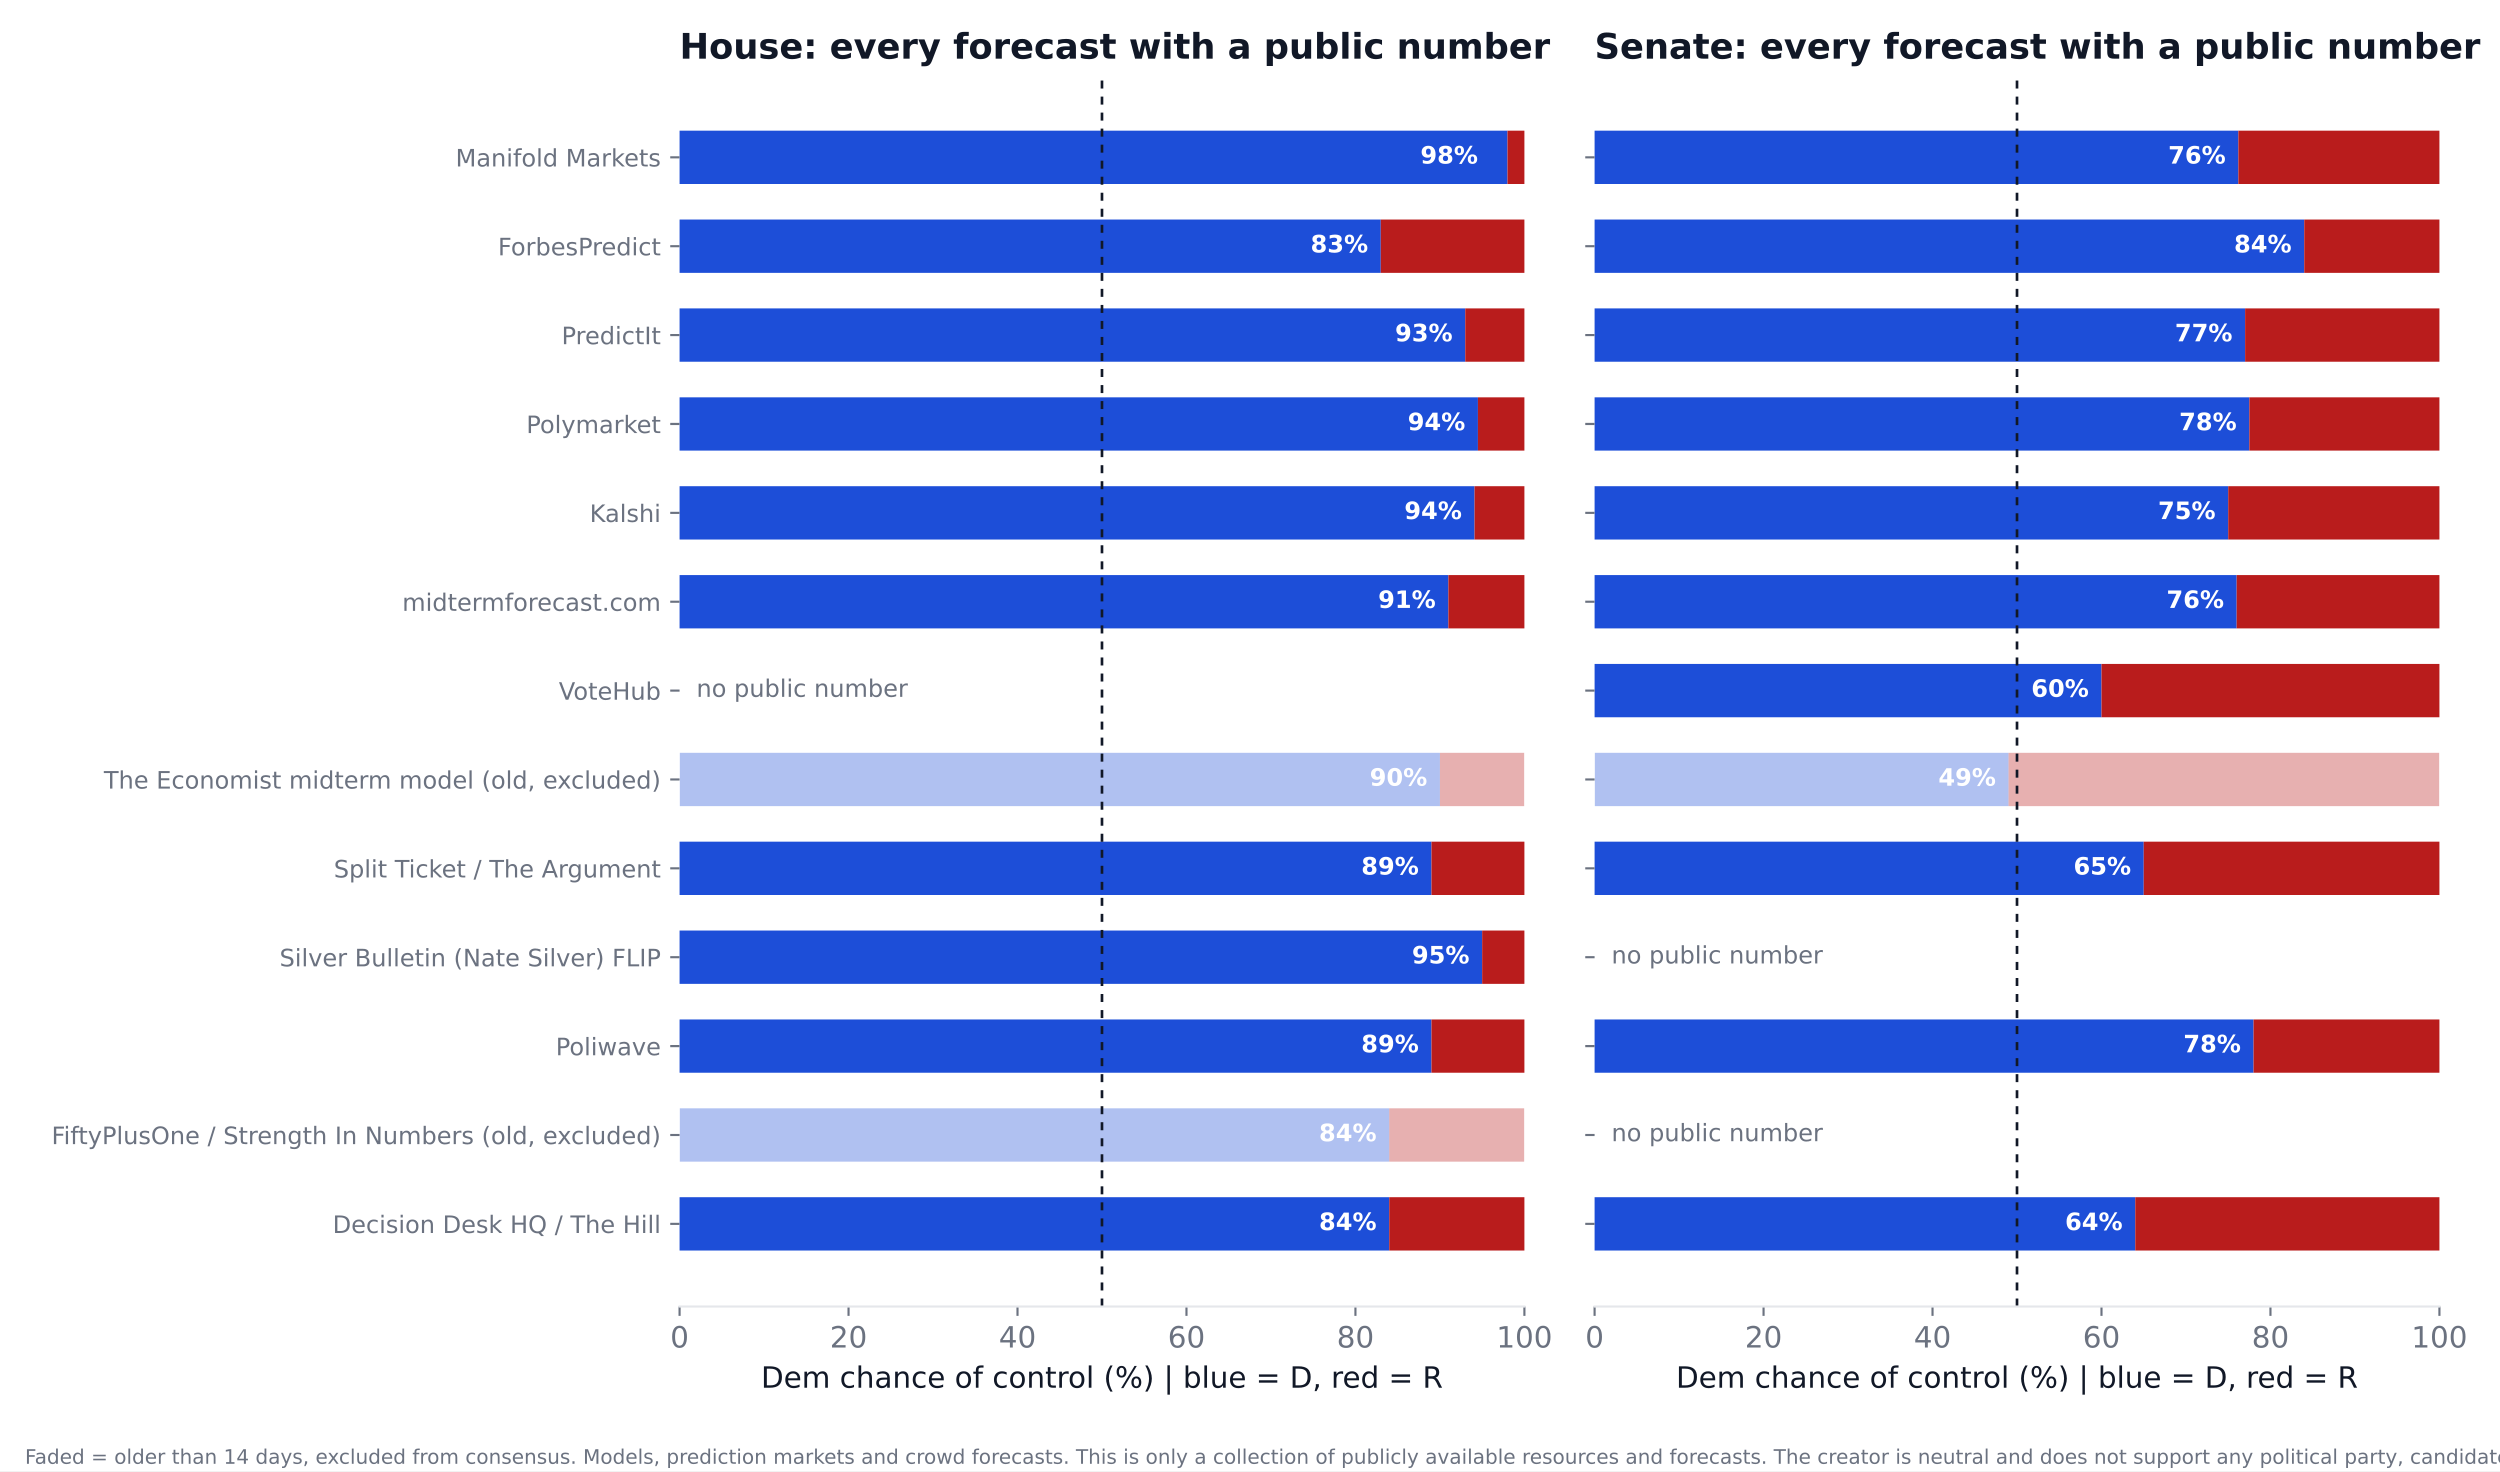
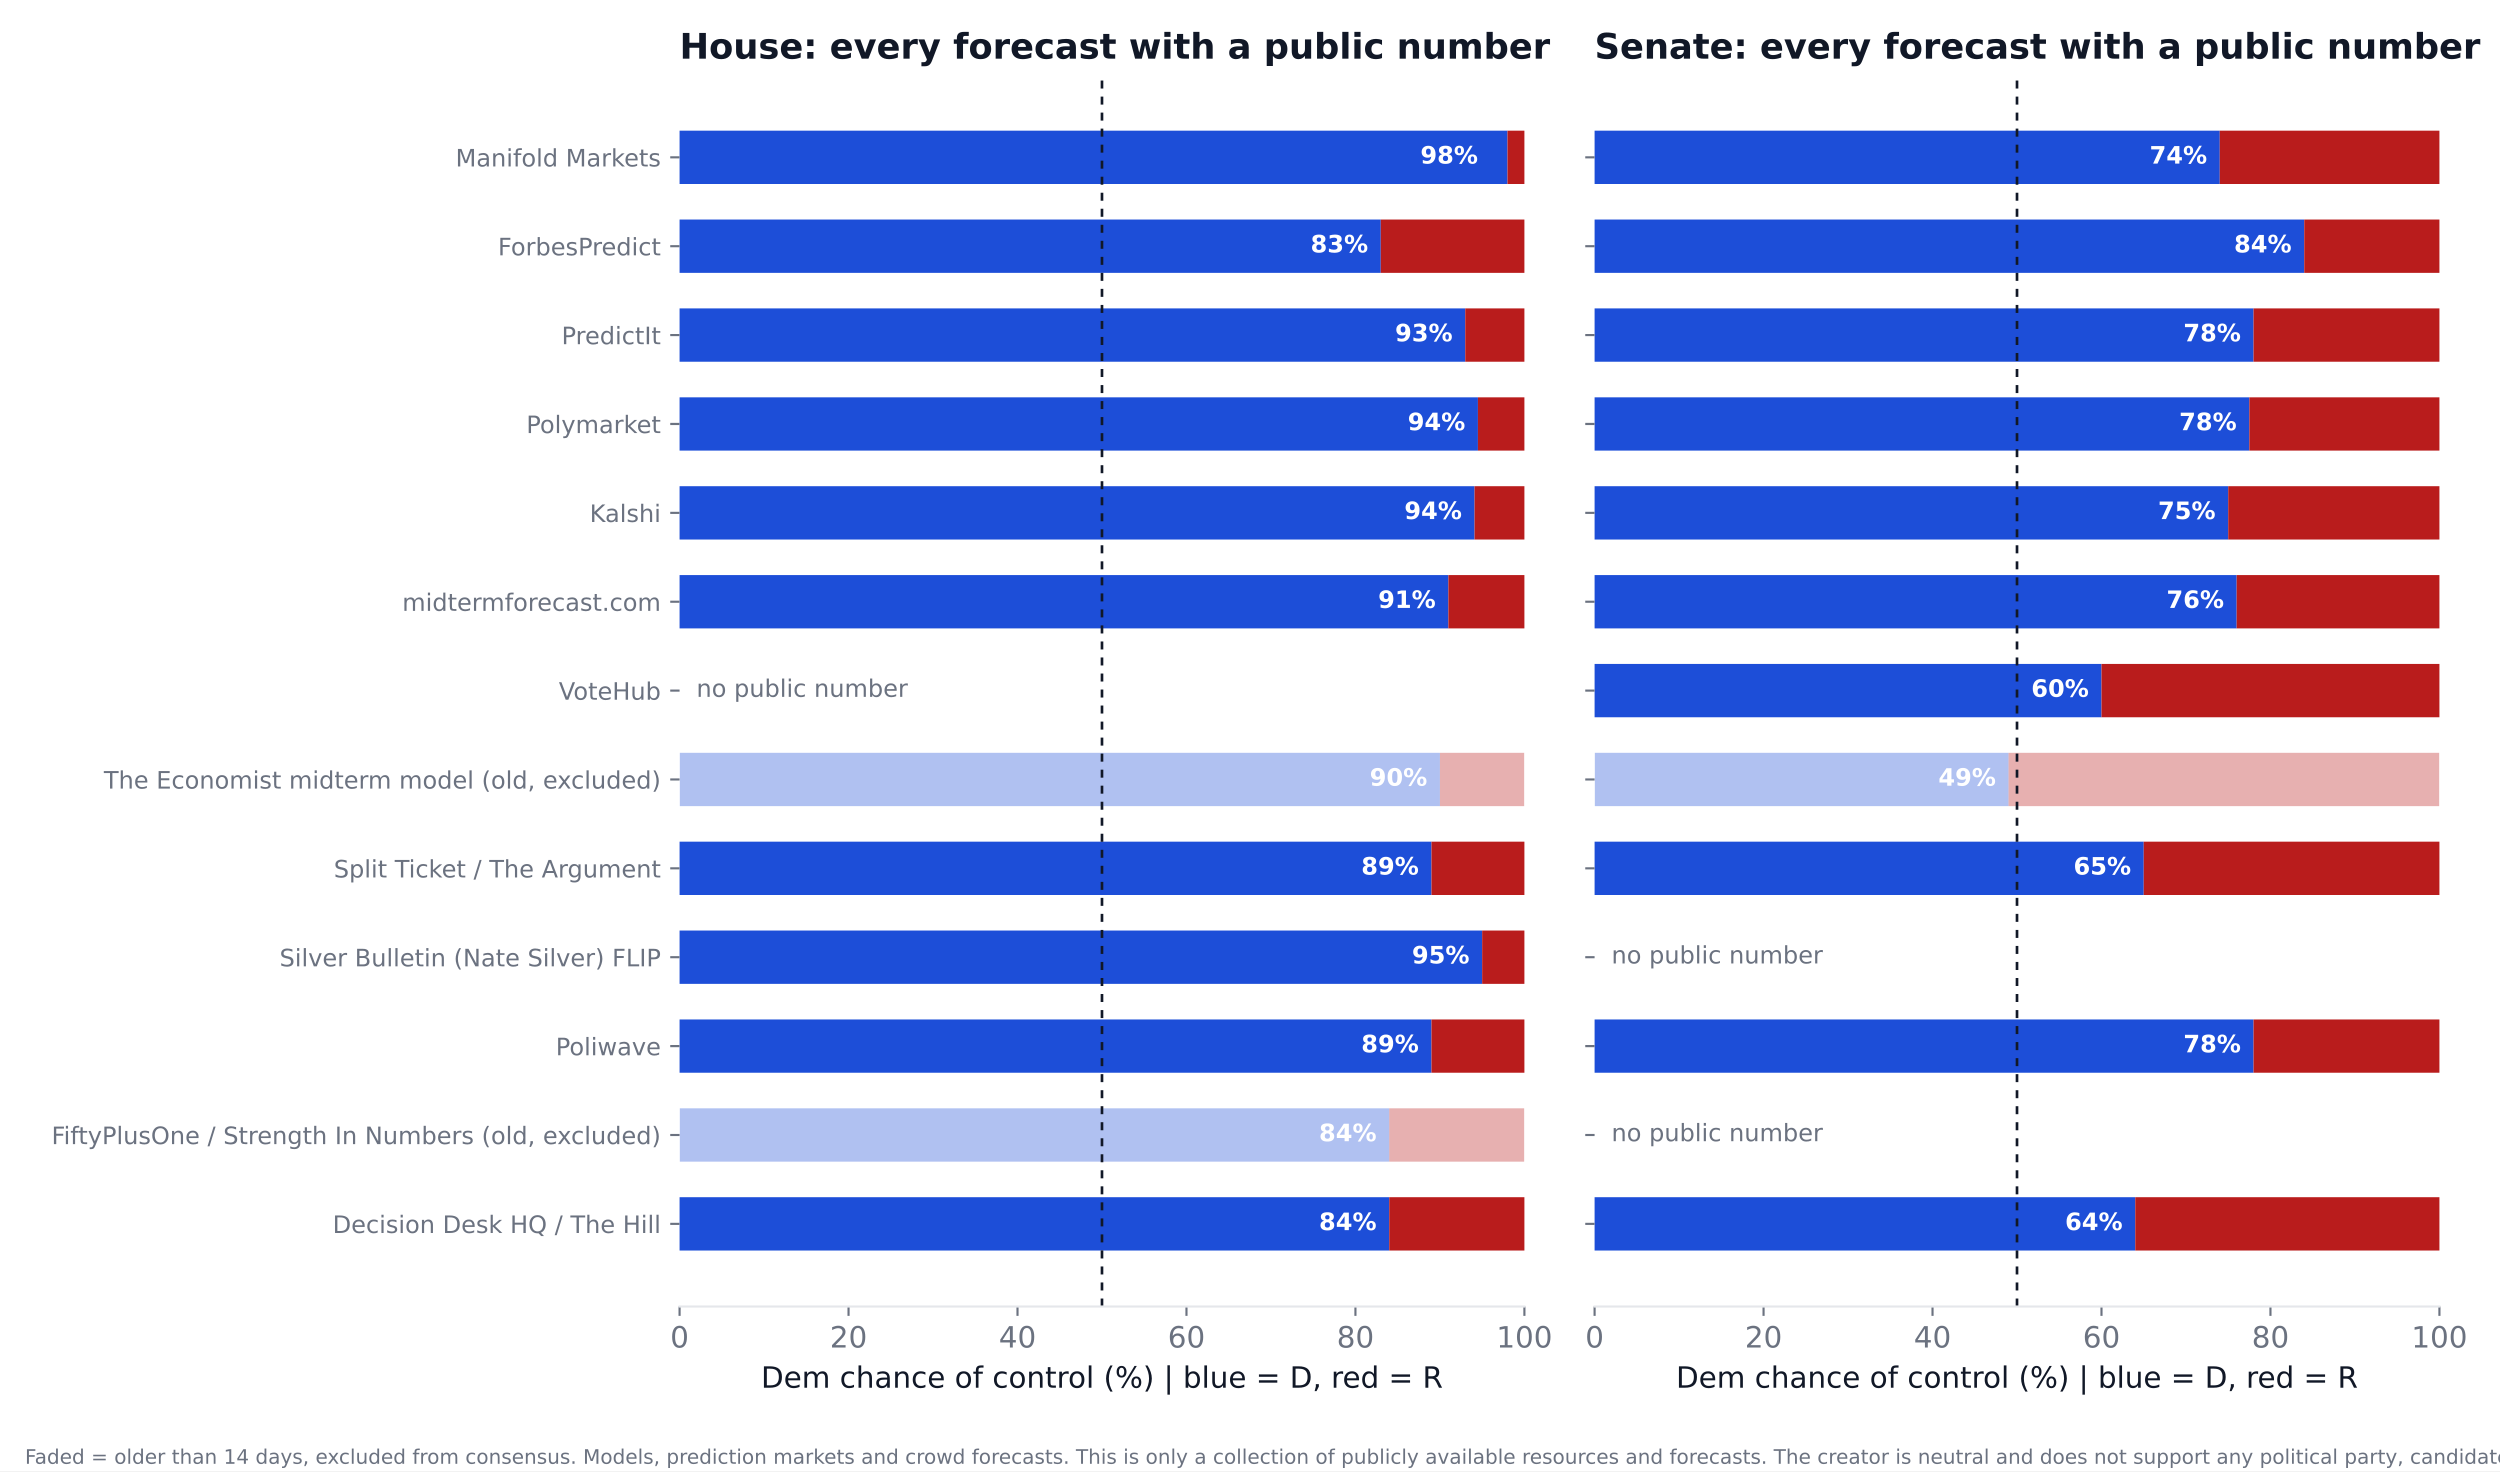
<svg xmlns="http://www.w3.org/2000/svg" xmlns:xlink="http://www.w3.org/1999/xlink" width="936pt" height="550.8pt" viewBox="0 0 936 550.8" version="1.1">
  <defs>
    <style type="text/css">*{stroke-linejoin: round; stroke-linecap: butt}</style>
  </defs>
  <g id="figure_1">
    <g id="patch_1">
      <path d="M 0 550.8  L 936 550.8  L 936 0  L 0 0  z " style="fill: #ffffff" />
    </g>
    <g id="axes_1">
      <g id="patch_2">
        <path d="M 254.433 489.159  L 570.736 489.159  L 570.736 27.96  L 254.433 27.96  z " style="fill: #ffffff" />
      </g>
      <g id="patch_3">
-         <path d="M 254.433 468.195  L 520.128 468.195  L 520.128 448.23  L 254.433 448.23  z " clip-path="url(#p153185f11a)" style="fill: #1d4ed8" />
+         <path d="M 254.433 468.195  L 520.128 468.195  L 520.128 448.23  L 254.433 448.23  z " clip-path="url(#p09052cbd55)" style="fill: #1d4ed8" />
      </g>
      <g id="patch_4">
-         <path d="M 520.128 468.195  L 570.736 468.195  L 570.736 448.23  L 520.128 448.23  z " clip-path="url(#p153185f11a)" style="fill: #b91c1c" />
+         <path d="M 520.128 468.195  L 570.736 468.195  L 570.736 448.23  L 520.128 448.23  z " clip-path="url(#p09052cbd55)" style="fill: #b91c1c" />
      </g>
      <g id="patch_5">
-         <path d="M 254.433 434.919  L 520.128 434.919  L 520.128 414.954  L 254.433 414.954  z " clip-path="url(#p153185f11a)" style="fill: #1d4ed8; opacity: 0.35" />
+         <path d="M 254.433 434.919  L 520.128 434.919  L 520.128 414.954  L 254.433 414.954  z " clip-path="url(#p09052cbd55)" style="fill: #1d4ed8; opacity: 0.35" />
      </g>
      <g id="patch_6">
-         <path d="M 520.128 434.919  L 570.736 434.919  L 570.736 414.954  L 520.128 414.954  z " clip-path="url(#p153185f11a)" style="fill: #b91c1c; opacity: 0.35" />
+         <path d="M 520.128 434.919  L 570.736 434.919  L 570.736 414.954  L 520.128 414.954  z " clip-path="url(#p09052cbd55)" style="fill: #b91c1c; opacity: 0.35" />
      </g>
      <g id="patch_7">
-         <path d="M 254.433 401.644  L 535.943 401.644  L 535.943 381.679  L 254.433 381.679  z " clip-path="url(#p153185f11a)" style="fill: #1d4ed8" />
+         <path d="M 254.433 401.644  L 535.943 401.644  L 535.943 381.679  L 254.433 381.679  z " clip-path="url(#p09052cbd55)" style="fill: #1d4ed8" />
      </g>
      <g id="patch_8">
-         <path d="M 535.943 401.644  L 570.736 401.644  L 570.736 381.679  L 535.943 381.679  z " clip-path="url(#p153185f11a)" style="fill: #b91c1c" />
+         <path d="M 535.943 401.644  L 570.736 401.644  L 570.736 381.679  L 535.943 381.679  z " clip-path="url(#p09052cbd55)" style="fill: #b91c1c" />
      </g>
      <g id="patch_9">
-         <path d="M 254.433 368.368  L 554.921 368.368  L 554.921 348.403  L 254.433 348.403  z " clip-path="url(#p153185f11a)" style="fill: #1d4ed8" />
+         <path d="M 254.433 368.368  L 554.921 368.368  L 554.921 348.403  L 254.433 348.403  z " clip-path="url(#p09052cbd55)" style="fill: #1d4ed8" />
      </g>
      <g id="patch_10">
-         <path d="M 554.921 368.368  L 570.736 368.368  L 570.736 348.403  L 554.921 348.403  z " clip-path="url(#p153185f11a)" style="fill: #b91c1c" />
+         <path d="M 554.921 368.368  L 570.736 368.368  L 570.736 348.403  L 554.921 348.403  z " clip-path="url(#p09052cbd55)" style="fill: #b91c1c" />
      </g>
      <g id="patch_11">
-         <path d="M 254.433 335.093  L 535.943 335.093  L 535.943 315.128  L 254.433 315.128  z " clip-path="url(#p153185f11a)" style="fill: #1d4ed8" />
+         <path d="M 254.433 335.093  L 535.943 335.093  L 535.943 315.128  L 254.433 315.128  z " clip-path="url(#p09052cbd55)" style="fill: #1d4ed8" />
      </g>
      <g id="patch_12">
-         <path d="M 535.943 335.093  L 570.736 335.093  L 570.736 315.128  L 535.943 315.128  z " clip-path="url(#p153185f11a)" style="fill: #b91c1c" />
+         <path d="M 535.943 335.093  L 570.736 335.093  L 570.736 315.128  L 535.943 315.128  z " clip-path="url(#p09052cbd55)" style="fill: #b91c1c" />
      </g>
      <g id="patch_13">
-         <path d="M 254.433 301.817  L 539.106 301.817  L 539.106 281.852  L 254.433 281.852  z " clip-path="url(#p153185f11a)" style="fill: #1d4ed8; opacity: 0.35" />
+         <path d="M 254.433 301.817  L 539.106 301.817  L 539.106 281.852  L 254.433 281.852  z " clip-path="url(#p09052cbd55)" style="fill: #1d4ed8; opacity: 0.35" />
      </g>
      <g id="patch_14">
-         <path d="M 539.106 301.817  L 570.736 301.817  L 570.736 281.852  L 539.106 281.852  z " clip-path="url(#p153185f11a)" style="fill: #b91c1c; opacity: 0.35" />
+         <path d="M 539.106 301.817  L 570.736 301.817  L 570.736 281.852  L 539.106 281.852  z " clip-path="url(#p09052cbd55)" style="fill: #b91c1c; opacity: 0.35" />
      </g>
      <g id="patch_15">
-         <path d="M 254.433 235.266  L 542.269 235.266  L 542.269 215.301  L 254.433 215.301  z " clip-path="url(#p153185f11a)" style="fill: #1d4ed8" />
+         <path d="M 254.433 235.266  L 542.269 235.266  L 542.269 215.301  L 254.433 215.301  z " clip-path="url(#p09052cbd55)" style="fill: #1d4ed8" />
      </g>
      <g id="patch_16">
-         <path d="M 542.269 235.266  L 570.736 235.266  L 570.736 215.301  L 542.269 215.301  z " clip-path="url(#p153185f11a)" style="fill: #b91c1c" />
+         <path d="M 542.269 235.266  L 570.736 235.266  L 570.736 215.301  L 542.269 215.301  z " clip-path="url(#p09052cbd55)" style="fill: #b91c1c" />
      </g>
      <g id="patch_17">
-         <path d="M 254.433 201.991  L 552.074 201.991  L 552.074 182.026  L 254.433 182.026  z " clip-path="url(#p153185f11a)" style="fill: #1d4ed8" />
+         <path d="M 254.433 201.991  L 552.074 201.991  L 552.074 182.026  L 254.433 182.026  z " clip-path="url(#p09052cbd55)" style="fill: #1d4ed8" />
      </g>
      <g id="patch_18">
-         <path d="M 552.074 201.991  L 570.736 201.991  L 570.736 182.026  L 552.074 182.026  z " clip-path="url(#p153185f11a)" style="fill: #b91c1c" />
+         <path d="M 552.074 201.991  L 570.736 201.991  L 570.736 182.026  L 552.074 182.026  z " clip-path="url(#p09052cbd55)" style="fill: #b91c1c" />
      </g>
      <g id="patch_19">
-         <path d="M 254.433 168.715  L 553.34 168.715  L 553.34 148.75  L 254.433 148.75  z " clip-path="url(#p153185f11a)" style="fill: #1d4ed8" />
+         <path d="M 254.433 168.715  L 553.34 168.715  L 553.34 148.75  L 254.433 148.75  z " clip-path="url(#p09052cbd55)" style="fill: #1d4ed8" />
      </g>
      <g id="patch_20">
-         <path d="M 553.34 168.715  L 570.736 168.715  L 570.736 148.75  L 553.34 148.75  z " clip-path="url(#p153185f11a)" style="fill: #b91c1c" />
+         <path d="M 553.34 168.715  L 570.736 168.715  L 570.736 148.75  L 553.34 148.75  z " clip-path="url(#p09052cbd55)" style="fill: #b91c1c" />
      </g>
      <g id="patch_21">
-         <path d="M 254.433 135.44  L 548.595 135.44  L 548.595 115.475  L 254.433 115.475  z " clip-path="url(#p153185f11a)" style="fill: #1d4ed8" />
+         <path d="M 254.433 135.44  L 548.595 135.44  L 548.595 115.475  L 254.433 115.475  z " clip-path="url(#p09052cbd55)" style="fill: #1d4ed8" />
      </g>
      <g id="patch_22">
-         <path d="M 548.595 135.44  L 570.736 135.44  L 570.736 115.475  L 548.595 115.475  z " clip-path="url(#p153185f11a)" style="fill: #b91c1c" />
+         <path d="M 548.595 135.44  L 570.736 135.44  L 570.736 115.475  L 548.595 115.475  z " clip-path="url(#p09052cbd55)" style="fill: #b91c1c" />
      </g>
      <g id="patch_23">
-         <path d="M 254.433 102.164  L 516.965 102.164  L 516.965 82.199  L 254.433 82.199  z " clip-path="url(#p153185f11a)" style="fill: #1d4ed8" />
+         <path d="M 254.433 102.164  L 516.965 102.164  L 516.965 82.199  L 254.433 82.199  z " clip-path="url(#p09052cbd55)" style="fill: #1d4ed8" />
      </g>
      <g id="patch_24">
-         <path d="M 516.965 102.164  L 570.736 102.164  L 570.736 82.199  L 516.965 82.199  z " clip-path="url(#p153185f11a)" style="fill: #b91c1c" />
+         <path d="M 516.965 102.164  L 570.736 102.164  L 570.736 82.199  L 516.965 82.199  z " clip-path="url(#p09052cbd55)" style="fill: #b91c1c" />
      </g>
      <g id="patch_25">
-         <path d="M 254.433 68.889  L 564.41 68.889  L 564.41 48.924  L 254.433 48.924  z " clip-path="url(#p153185f11a)" style="fill: #1d4ed8" />
+         <path d="M 254.433 68.889  L 564.41 68.889  L 564.41 48.924  L 254.433 48.924  z " clip-path="url(#p09052cbd55)" style="fill: #1d4ed8" />
      </g>
      <g id="patch_26">
-         <path d="M 564.41 68.889  L 570.736 68.889  L 570.736 48.924  L 564.41 48.924  z " clip-path="url(#p153185f11a)" style="fill: #b91c1c" />
+         <path d="M 564.41 68.889  L 570.736 68.889  L 570.736 48.924  L 564.41 48.924  z " clip-path="url(#p09052cbd55)" style="fill: #b91c1c" />
      </g>
      <g id="matplotlib.axis_1">
        <g id="xtick_1">
          <g id="line2d_1">
            <defs>
-               <path id="m2b4b2918bb" d="M 0 0  L 0 3.5  " style="stroke: #6b7280; stroke-width: 0.8" />
+               <path id="m6fce284994" d="M 0 0  L 0 3.5  " style="stroke: #6b7280; stroke-width: 0.8" />
            </defs>
            <g>
-               <use xlink:href="#m2b4b2918bb" x="254.433" y="489.159" style="fill: #6b7280; stroke: #6b7280; stroke-width: 0.8" />
+               <use xlink:href="#m6fce284994" x="254.433" y="489.159" style="fill: #6b7280; stroke: #6b7280; stroke-width: 0.8" />
            </g>
          </g>
          <g id="text_1">
            <text style="font-size: 11px; font-family: 'DejaVu Sans'; text-anchor: middle; fill: #6b7280" x="254.433" y="504.516" transform="rotate(-0 254.4325 504.516)">0</text>
          </g>
        </g>
        <g id="xtick_2">
          <g id="line2d_2">
            <g>
-               <use xlink:href="#m2b4b2918bb" x="317.693" y="489.159" style="fill: #6b7280; stroke: #6b7280; stroke-width: 0.8" />
+               <use xlink:href="#m6fce284994" x="317.693" y="489.159" style="fill: #6b7280; stroke: #6b7280; stroke-width: 0.8" />
            </g>
          </g>
          <g id="text_2">
            <text style="font-size: 11px; font-family: 'DejaVu Sans'; text-anchor: middle; fill: #6b7280" x="317.693" y="504.516" transform="rotate(-0 317.6932 504.516)">20</text>
          </g>
        </g>
        <g id="xtick_3">
          <g id="line2d_3">
            <g>
-               <use xlink:href="#m2b4b2918bb" x="380.954" y="489.159" style="fill: #6b7280; stroke: #6b7280; stroke-width: 0.8" />
+               <use xlink:href="#m6fce284994" x="380.954" y="489.159" style="fill: #6b7280; stroke: #6b7280; stroke-width: 0.8" />
            </g>
          </g>
          <g id="text_3">
            <text style="font-size: 11px; font-family: 'DejaVu Sans'; text-anchor: middle; fill: #6b7280" x="380.954" y="504.516" transform="rotate(-0 380.954 504.516)">40</text>
          </g>
        </g>
        <g id="xtick_4">
          <g id="line2d_4">
            <g>
-               <use xlink:href="#m2b4b2918bb" x="444.215" y="489.159" style="fill: #6b7280; stroke: #6b7280; stroke-width: 0.8" />
+               <use xlink:href="#m6fce284994" x="444.215" y="489.159" style="fill: #6b7280; stroke: #6b7280; stroke-width: 0.8" />
            </g>
          </g>
          <g id="text_4">
            <text style="font-size: 11px; font-family: 'DejaVu Sans'; text-anchor: middle; fill: #6b7280" x="444.215" y="504.516" transform="rotate(-0 444.2147 504.516)">60</text>
          </g>
        </g>
        <g id="xtick_5">
          <g id="line2d_5">
            <g>
-               <use xlink:href="#m2b4b2918bb" x="507.476" y="489.159" style="fill: #6b7280; stroke: #6b7280; stroke-width: 0.8" />
+               <use xlink:href="#m6fce284994" x="507.476" y="489.159" style="fill: #6b7280; stroke: #6b7280; stroke-width: 0.8" />
            </g>
          </g>
          <g id="text_5">
            <text style="font-size: 11px; font-family: 'DejaVu Sans'; text-anchor: middle; fill: #6b7280" x="507.476" y="504.516" transform="rotate(-0 507.4755 504.516)">80</text>
          </g>
        </g>
        <g id="xtick_6">
          <g id="line2d_6">
            <g>
-               <use xlink:href="#m2b4b2918bb" x="570.736" y="489.159" style="fill: #6b7280; stroke: #6b7280; stroke-width: 0.8" />
+               <use xlink:href="#m6fce284994" x="570.736" y="489.159" style="fill: #6b7280; stroke: #6b7280; stroke-width: 0.8" />
            </g>
          </g>
          <g id="text_6">
            <text style="font-size: 11px; font-family: 'DejaVu Sans'; text-anchor: middle; fill: #6b7280" x="570.736" y="504.516" transform="rotate(-0 570.7363 504.516)">100</text>
          </g>
        </g>
        <g id="text_7">
          <text style="font-size: 11px; font-family: 'DejaVu Sans'; text-anchor: middle; fill: #111827" x="412.584" y="519.565" transform="rotate(-0 412.5844 519.565)">Dem chance of control (%)  |  blue = D, red = R</text>
        </g>
      </g>
      <g id="matplotlib.axis_2">
        <g id="ytick_1">
          <g id="line2d_7">
            <defs>
-               <path id="m99620a2f74" d="M 0 0  L -3.5 0  " style="stroke: #6b7280; stroke-width: 0.8" />
+               <path id="m08b52db8a9" d="M 0 0  L -3.5 0  " style="stroke: #6b7280; stroke-width: 0.8" />
            </defs>
            <g>
-               <use xlink:href="#m99620a2f74" x="254.433" y="458.212" style="fill: #6b7280; stroke: #6b7280; stroke-width: 0.8" />
+               <use xlink:href="#m08b52db8a9" x="254.433" y="458.212" style="fill: #6b7280; stroke: #6b7280; stroke-width: 0.8" />
            </g>
          </g>
          <g id="text_8">
            <text style="font-size: 9px; font-family: 'DejaVu Sans'; text-anchor: end; fill: #6b7280" x="247.433" y="461.632" transform="rotate(-0 247.4325 461.6316)">Decision Desk HQ / The Hill</text>
          </g>
        </g>
        <g id="ytick_2">
          <g id="line2d_8">
            <g>
-               <use xlink:href="#m99620a2f74" x="254.433" y="424.937" style="fill: #6b7280; stroke: #6b7280; stroke-width: 0.8" />
+               <use xlink:href="#m08b52db8a9" x="254.433" y="424.937" style="fill: #6b7280; stroke: #6b7280; stroke-width: 0.8" />
            </g>
          </g>
          <g id="text_9">
            <text style="font-size: 9px; font-family: 'DejaVu Sans'; text-anchor: end; fill: #6b7280" x="247.433" y="428.356" transform="rotate(-0 247.4325 428.3561)">FiftyPlusOne / Strength In Numbers (old, excluded)</text>
          </g>
        </g>
        <g id="ytick_3">
          <g id="line2d_9">
            <g>
-               <use xlink:href="#m99620a2f74" x="254.433" y="391.661" style="fill: #6b7280; stroke: #6b7280; stroke-width: 0.8" />
+               <use xlink:href="#m08b52db8a9" x="254.433" y="391.661" style="fill: #6b7280; stroke: #6b7280; stroke-width: 0.8" />
            </g>
          </g>
          <g id="text_10">
            <text style="font-size: 9px; font-family: 'DejaVu Sans'; text-anchor: end; fill: #6b7280" x="247.433" y="395.081" transform="rotate(-0 247.4325 395.0806)">Poliwave</text>
          </g>
        </g>
        <g id="ytick_4">
          <g id="line2d_10">
            <g>
-               <use xlink:href="#m99620a2f74" x="254.433" y="358.386" style="fill: #6b7280; stroke: #6b7280; stroke-width: 0.8" />
+               <use xlink:href="#m08b52db8a9" x="254.433" y="358.386" style="fill: #6b7280; stroke: #6b7280; stroke-width: 0.8" />
            </g>
          </g>
          <g id="text_11">
            <text style="font-size: 9px; font-family: 'DejaVu Sans'; text-anchor: end; fill: #6b7280" x="247.433" y="361.805" transform="rotate(-0 247.4325 361.8051)">Silver Bulletin (Nate Silver) FLIP</text>
          </g>
        </g>
        <g id="ytick_5">
          <g id="line2d_11">
            <g>
-               <use xlink:href="#m99620a2f74" x="254.433" y="325.11" style="fill: #6b7280; stroke: #6b7280; stroke-width: 0.8" />
+               <use xlink:href="#m08b52db8a9" x="254.433" y="325.11" style="fill: #6b7280; stroke: #6b7280; stroke-width: 0.8" />
            </g>
          </g>
          <g id="text_12">
            <text style="font-size: 9px; font-family: 'DejaVu Sans'; text-anchor: end; fill: #6b7280" x="247.433" y="328.53" transform="rotate(-0 247.4325 328.5296)">Split Ticket / The Argument</text>
          </g>
        </g>
        <g id="ytick_6">
          <g id="line2d_12">
            <g>
-               <use xlink:href="#m99620a2f74" x="254.433" y="291.835" style="fill: #6b7280; stroke: #6b7280; stroke-width: 0.8" />
+               <use xlink:href="#m08b52db8a9" x="254.433" y="291.835" style="fill: #6b7280; stroke: #6b7280; stroke-width: 0.8" />
            </g>
          </g>
          <g id="text_13">
            <text style="font-size: 9px; font-family: 'DejaVu Sans'; text-anchor: end; fill: #6b7280" x="247.433" y="295.254" transform="rotate(-0 247.4325 295.2541)">The Economist midterm model (old, excluded)</text>
          </g>
        </g>
        <g id="ytick_7">
          <g id="line2d_13">
            <g>
-               <use xlink:href="#m99620a2f74" x="254.433" y="258.559" style="fill: #6b7280; stroke: #6b7280; stroke-width: 0.8" />
+               <use xlink:href="#m08b52db8a9" x="254.433" y="258.559" style="fill: #6b7280; stroke: #6b7280; stroke-width: 0.8" />
            </g>
          </g>
          <g id="text_14">
            <text style="font-size: 9px; font-family: 'DejaVu Sans'; text-anchor: end; fill: #6b7280" x="247.433" y="261.979" transform="rotate(-0 247.4325 261.9786)">VoteHub</text>
          </g>
        </g>
        <g id="ytick_8">
          <g id="line2d_14">
            <g>
-               <use xlink:href="#m99620a2f74" x="254.433" y="225.284" style="fill: #6b7280; stroke: #6b7280; stroke-width: 0.8" />
+               <use xlink:href="#m08b52db8a9" x="254.433" y="225.284" style="fill: #6b7280; stroke: #6b7280; stroke-width: 0.8" />
            </g>
          </g>
          <g id="text_15">
            <text style="font-size: 9px; font-family: 'DejaVu Sans'; text-anchor: end; fill: #6b7280" x="247.433" y="228.703" transform="rotate(-0 247.4325 228.7031)">midtermforecast.com</text>
          </g>
        </g>
        <g id="ytick_9">
          <g id="line2d_15">
            <g>
-               <use xlink:href="#m99620a2f74" x="254.433" y="192.008" style="fill: #6b7280; stroke: #6b7280; stroke-width: 0.8" />
+               <use xlink:href="#m08b52db8a9" x="254.433" y="192.008" style="fill: #6b7280; stroke: #6b7280; stroke-width: 0.8" />
            </g>
          </g>
          <g id="text_16">
            <text style="font-size: 9px; font-family: 'DejaVu Sans'; text-anchor: end; fill: #6b7280" x="247.433" y="195.428" transform="rotate(-0 247.4325 195.4276)">Kalshi</text>
          </g>
        </g>
        <g id="ytick_10">
          <g id="line2d_16">
            <g>
-               <use xlink:href="#m99620a2f74" x="254.433" y="158.733" style="fill: #6b7280; stroke: #6b7280; stroke-width: 0.8" />
+               <use xlink:href="#m08b52db8a9" x="254.433" y="158.733" style="fill: #6b7280; stroke: #6b7280; stroke-width: 0.8" />
            </g>
          </g>
          <g id="text_17">
            <text style="font-size: 9px; font-family: 'DejaVu Sans'; text-anchor: end; fill: #6b7280" x="247.433" y="162.152" transform="rotate(-0 247.4325 162.1521)">Polymarket</text>
          </g>
        </g>
        <g id="ytick_11">
          <g id="line2d_17">
            <g>
-               <use xlink:href="#m99620a2f74" x="254.433" y="125.457" style="fill: #6b7280; stroke: #6b7280; stroke-width: 0.8" />
+               <use xlink:href="#m08b52db8a9" x="254.433" y="125.457" style="fill: #6b7280; stroke: #6b7280; stroke-width: 0.8" />
            </g>
          </g>
          <g id="text_18">
            <text style="font-size: 9px; font-family: 'DejaVu Sans'; text-anchor: end; fill: #6b7280" x="247.433" y="128.877" transform="rotate(-0 247.4325 128.8765)">PredictIt</text>
          </g>
        </g>
        <g id="ytick_12">
          <g id="line2d_18">
            <g>
-               <use xlink:href="#m99620a2f74" x="254.433" y="92.182" style="fill: #6b7280; stroke: #6b7280; stroke-width: 0.8" />
+               <use xlink:href="#m08b52db8a9" x="254.433" y="92.182" style="fill: #6b7280; stroke: #6b7280; stroke-width: 0.8" />
            </g>
          </g>
          <g id="text_19">
            <text style="font-size: 9px; font-family: 'DejaVu Sans'; text-anchor: end; fill: #6b7280" x="247.433" y="95.601" transform="rotate(-0 247.4325 95.60103)">ForbesPredict</text>
          </g>
        </g>
        <g id="ytick_13">
          <g id="line2d_19">
            <g>
-               <use xlink:href="#m99620a2f74" x="254.433" y="58.906" style="fill: #6b7280; stroke: #6b7280; stroke-width: 0.8" />
+               <use xlink:href="#m08b52db8a9" x="254.433" y="58.906" style="fill: #6b7280; stroke: #6b7280; stroke-width: 0.8" />
            </g>
          </g>
          <g id="text_20">
            <text style="font-size: 9px; font-family: 'DejaVu Sans'; text-anchor: end; fill: #6b7280" x="247.433" y="62.326" transform="rotate(-0 247.4325 62.32552)">Manifold Markets</text>
          </g>
        </g>
      </g>
      <g id="line2d_20">
-         <path d="M 412.584 489.159  L 412.584 27.96  " clip-path="url(#p153185f11a)" style="fill: none; stroke-dasharray: 3,3; stroke-dashoffset: 0; stroke: #111827" />
+         <path d="M 412.584 489.159  L 412.584 27.96  " clip-path="url(#p09052cbd55)" style="fill: none; stroke-dasharray: 3,3; stroke-dashoffset: 0; stroke: #111827" />
      </g>
      <g id="patch_27">
        <path d="M 254.433 489.159  L 570.736 489.159  " style="fill: none; stroke: #e5e7eb; stroke-width: 0.8; stroke-linejoin: miter; stroke-linecap: square" />
      </g>
      <g id="text_21">
        <text style="font-weight: 700; font-size: 9px; font-family: 'DejaVu Sans'; text-anchor: end; fill: #ffffff" x="515.383" y="460.55" transform="rotate(-0 515.3831 460.5502)">84%</text>
      </g>
      <g id="text_22">
        <text style="font-weight: 700; font-size: 9px; font-family: 'DejaVu Sans'; text-anchor: end; fill: #ffffff" x="515.383" y="427.275" transform="rotate(-0 515.3831 427.2747)">84%</text>
      </g>
      <g id="text_23">
        <text style="font-weight: 700; font-size: 9px; font-family: 'DejaVu Sans'; text-anchor: end; fill: #ffffff" x="531.198" y="393.999" transform="rotate(-0 531.1983 393.9992)">89%</text>
      </g>
      <g id="text_24">
        <text style="font-weight: 700; font-size: 9px; font-family: 'DejaVu Sans'; text-anchor: end; fill: #ffffff" x="550.177" y="360.724" transform="rotate(-0 550.1765 360.7237)">95%</text>
      </g>
      <g id="text_25">
        <text style="font-weight: 700; font-size: 9px; font-family: 'DejaVu Sans'; text-anchor: end; fill: #ffffff" x="531.198" y="327.448" transform="rotate(-0 531.1983 327.4482)">89%</text>
      </g>
      <g id="text_26">
        <text style="font-weight: 700; font-size: 9px; font-family: 'DejaVu Sans'; text-anchor: end; fill: #ffffff" x="534.361" y="294.173" transform="rotate(-0 534.3613 294.1727)">90%</text>
      </g>
      <g id="text_27">
        <text style="font-size: 9px; font-family: 'DejaVu Sans'; text-anchor: start; fill: #6b7280" x="260.759" y="260.898" transform="rotate(-0 260.7586 260.8975)">no public number</text>
      </g>
      <g id="text_28">
        <text style="font-weight: 700; font-size: 9px; font-family: 'DejaVu Sans'; text-anchor: end; fill: #ffffff" x="537.524" y="227.622" transform="rotate(-0 537.5244 227.6217)">91%</text>
      </g>
      <g id="text_29">
        <text style="font-weight: 700; font-size: 9px; font-family: 'DejaVu Sans'; text-anchor: end; fill: #ffffff" x="547.33" y="194.346" transform="rotate(-0 547.3298 194.3462)">94%</text>
      </g>
      <g id="text_30">
        <text style="font-weight: 700; font-size: 9px; font-family: 'DejaVu Sans'; text-anchor: end; fill: #ffffff" x="548.595" y="161.071" transform="rotate(-0 548.595 161.0706)">94%</text>
      </g>
      <g id="text_31">
        <text style="font-weight: 700; font-size: 9px; font-family: 'DejaVu Sans'; text-anchor: end; fill: #ffffff" x="543.85" y="127.795" transform="rotate(-0 543.8504 127.7951)">93%</text>
      </g>
      <g id="text_32">
        <text style="font-weight: 700; font-size: 9px; font-family: 'DejaVu Sans'; text-anchor: end; fill: #ffffff" x="512.22" y="94.52" transform="rotate(-0 512.2201 94.51963)">83%</text>
      </g>
      <g id="text_33">
        <text style="font-weight: 700; font-size: 9px; font-family: 'DejaVu Sans'; text-anchor: end; fill: #ffffff" x="553.34" y="61.244" transform="rotate(-0 553.3395 61.24412)">98%</text>
      </g>
      <g id="text_34">
        <text style="font-weight: 700; font-size: 13.2px; font-family: 'DejaVu Sans'; text-anchor: start; fill: #111827" x="254.433" y="21.96" transform="rotate(-0 254.4325 21.96)">House: every forecast with a public number</text>
      </g>
    </g>
    <g id="axes_2">
      <g id="patch_28">
        <path d="M 597.016 489.159  L 913.32 489.159  L 913.32 27.96  L 597.016 27.96  z " style="fill: #ffffff" />
      </g>
      <g id="patch_29">
-         <path d="M 597.016 468.195  L 799.451 468.195  L 799.451 448.23  L 597.016 448.23  z " clip-path="url(#pd86333ef83)" style="fill: #1d4ed8" />
+         <path d="M 597.016 468.195  L 799.451 468.195  L 799.451 448.23  L 597.016 448.23  z " clip-path="url(#p0f562f0176)" style="fill: #1d4ed8" />
      </g>
      <g id="patch_30">
-         <path d="M 799.451 468.195  L 913.32 468.195  L 913.32 448.23  L 799.451 448.23  z " clip-path="url(#pd86333ef83)" style="fill: #b91c1c" />
+         <path d="M 799.451 468.195  L 913.32 468.195  L 913.32 448.23  L 799.451 448.23  z " clip-path="url(#p0f562f0176)" style="fill: #b91c1c" />
      </g>
      <g id="patch_31">
-         <path d="M 597.016 401.644  L 843.733 401.644  L 843.733 381.679  L 597.016 381.679  z " clip-path="url(#pd86333ef83)" style="fill: #1d4ed8" />
+         <path d="M 597.016 401.644  L 843.733 401.644  L 843.733 381.679  L 597.016 381.679  z " clip-path="url(#p0f562f0176)" style="fill: #1d4ed8" />
      </g>
      <g id="patch_32">
-         <path d="M 843.733 401.644  L 913.32 401.644  L 913.32 381.679  L 843.733 381.679  z " clip-path="url(#pd86333ef83)" style="fill: #b91c1c" />
+         <path d="M 843.733 401.644  L 913.32 401.644  L 913.32 381.679  L 843.733 381.679  z " clip-path="url(#p0f562f0176)" style="fill: #b91c1c" />
      </g>
      <g id="patch_33">
-         <path d="M 597.016 335.093  L 802.614 335.093  L 802.614 315.128  L 597.016 315.128  z " clip-path="url(#pd86333ef83)" style="fill: #1d4ed8" />
+         <path d="M 597.016 335.093  L 802.614 335.093  L 802.614 315.128  L 597.016 315.128  z " clip-path="url(#p0f562f0176)" style="fill: #1d4ed8" />
      </g>
      <g id="patch_34">
-         <path d="M 802.614 335.093  L 913.32 335.093  L 913.32 315.128  L 802.614 315.128  z " clip-path="url(#pd86333ef83)" style="fill: #b91c1c" />
+         <path d="M 802.614 335.093  L 913.32 335.093  L 913.32 315.128  L 802.614 315.128  z " clip-path="url(#p0f562f0176)" style="fill: #b91c1c" />
      </g>
      <g id="patch_35">
-         <path d="M 597.016 301.817  L 752.005 301.817  L 752.005 281.852  L 597.016 281.852  z " clip-path="url(#pd86333ef83)" style="fill: #1d4ed8; opacity: 0.35" />
+         <path d="M 597.016 301.817  L 752.005 301.817  L 752.005 281.852  L 597.016 281.852  z " clip-path="url(#p0f562f0176)" style="fill: #1d4ed8; opacity: 0.35" />
      </g>
      <g id="patch_36">
-         <path d="M 752.005 301.817  L 913.32 301.817  L 913.32 281.852  L 752.005 281.852  z " clip-path="url(#pd86333ef83)" style="fill: #b91c1c; opacity: 0.35" />
+         <path d="M 752.005 301.817  L 913.32 301.817  L 913.32 281.852  L 752.005 281.852  z " clip-path="url(#p0f562f0176)" style="fill: #b91c1c; opacity: 0.35" />
      </g>
      <g id="patch_37">
-         <path d="M 597.016 268.542  L 786.798 268.542  L 786.798 248.577  L 597.016 248.577  z " clip-path="url(#pd86333ef83)" style="fill: #1d4ed8" />
+         <path d="M 597.016 268.542  L 786.798 268.542  L 786.798 248.577  L 597.016 248.577  z " clip-path="url(#p0f562f0176)" style="fill: #1d4ed8" />
      </g>
      <g id="patch_38">
-         <path d="M 786.798 268.542  L 913.32 268.542  L 913.32 248.577  L 786.798 248.577  z " clip-path="url(#pd86333ef83)" style="fill: #b91c1c" />
+         <path d="M 786.798 268.542  L 913.32 268.542  L 913.32 248.577  L 786.798 248.577  z " clip-path="url(#p0f562f0176)" style="fill: #b91c1c" />
      </g>
      <g id="patch_39">
-         <path d="M 597.016 235.266  L 837.407 235.266  L 837.407 215.301  L 597.016 215.301  z " clip-path="url(#pd86333ef83)" style="fill: #1d4ed8" />
+         <path d="M 597.016 235.266  L 837.407 235.266  L 837.407 215.301  L 597.016 215.301  z " clip-path="url(#p0f562f0176)" style="fill: #1d4ed8" />
      </g>
      <g id="patch_40">
-         <path d="M 837.407 235.266  L 913.32 235.266  L 913.32 215.301  L 837.407 215.301  z " clip-path="url(#pd86333ef83)" style="fill: #b91c1c" />
+         <path d="M 837.407 235.266  L 913.32 235.266  L 913.32 215.301  L 837.407 215.301  z " clip-path="url(#p0f562f0176)" style="fill: #b91c1c" />
      </g>
      <g id="patch_41">
-         <path d="M 597.016 201.991  L 834.244 201.991  L 834.244 182.026  L 597.016 182.026  z " clip-path="url(#pd86333ef83)" style="fill: #1d4ed8" />
+         <path d="M 597.016 201.991  L 834.244 201.991  L 834.244 182.026  L 597.016 182.026  z " clip-path="url(#p0f562f0176)" style="fill: #1d4ed8" />
      </g>
      <g id="patch_42">
-         <path d="M 834.244 201.991  L 913.32 201.991  L 913.32 182.026  L 834.244 182.026  z " clip-path="url(#pd86333ef83)" style="fill: #b91c1c" />
+         <path d="M 834.244 201.991  L 913.32 201.991  L 913.32 182.026  L 834.244 182.026  z " clip-path="url(#p0f562f0176)" style="fill: #b91c1c" />
      </g>
      <g id="patch_43">
-         <path d="M 597.016 168.715  L 842.152 168.715  L 842.152 148.75  L 597.016 148.75  z " clip-path="url(#pd86333ef83)" style="fill: #1d4ed8" />
+         <path d="M 597.016 168.715  L 842.152 168.715  L 842.152 148.75  L 597.016 148.75  z " clip-path="url(#p0f562f0176)" style="fill: #1d4ed8" />
      </g>
      <g id="patch_44">
-         <path d="M 842.152 168.715  L 913.32 168.715  L 913.32 148.75  L 842.152 148.75  z " clip-path="url(#pd86333ef83)" style="fill: #b91c1c" />
+         <path d="M 842.152 168.715  L 913.32 168.715  L 913.32 148.75  L 842.152 148.75  z " clip-path="url(#p0f562f0176)" style="fill: #b91c1c" />
      </g>
      <g id="patch_45">
-         <path d="M 597.016 135.44  L 840.57 135.44  L 840.57 115.475  L 597.016 115.475  z " clip-path="url(#pd86333ef83)" style="fill: #1d4ed8" />
+         <path d="M 597.016 135.44  L 843.733 135.44  L 843.733 115.475  L 597.016 115.475  z " clip-path="url(#p0f562f0176)" style="fill: #1d4ed8" />
      </g>
      <g id="patch_46">
-         <path d="M 840.57 135.44  L 913.32 135.44  L 913.32 115.475  L 840.57 115.475  z " clip-path="url(#pd86333ef83)" style="fill: #b91c1c" />
+         <path d="M 843.733 135.44  L 913.32 135.44  L 913.32 115.475  L 843.733 115.475  z " clip-path="url(#p0f562f0176)" style="fill: #b91c1c" />
      </g>
      <g id="patch_47">
-         <path d="M 597.016 102.164  L 862.711 102.164  L 862.711 82.199  L 597.016 82.199  z " clip-path="url(#pd86333ef83)" style="fill: #1d4ed8" />
+         <path d="M 597.016 102.164  L 862.711 102.164  L 862.711 82.199  L 597.016 82.199  z " clip-path="url(#p0f562f0176)" style="fill: #1d4ed8" />
      </g>
      <g id="patch_48">
-         <path d="M 862.711 102.164  L 913.32 102.164  L 913.32 82.199  L 862.711 82.199  z " clip-path="url(#pd86333ef83)" style="fill: #b91c1c" />
+         <path d="M 862.711 102.164  L 913.32 102.164  L 913.32 82.199  L 862.711 82.199  z " clip-path="url(#p0f562f0176)" style="fill: #b91c1c" />
      </g>
      <g id="patch_49">
-         <path d="M 597.016 68.889  L 838.04 68.889  L 838.04 48.924  L 597.016 48.924  z " clip-path="url(#pd86333ef83)" style="fill: #1d4ed8" />
+         <path d="M 597.016 68.889  L 831.081 68.889  L 831.081 48.924  L 597.016 48.924  z " clip-path="url(#p0f562f0176)" style="fill: #1d4ed8" />
      </g>
      <g id="patch_50">
-         <path d="M 838.04 68.889  L 913.32 68.889  L 913.32 48.924  L 838.04 48.924  z " clip-path="url(#pd86333ef83)" style="fill: #b91c1c" />
+         <path d="M 831.081 68.889  L 913.32 68.889  L 913.32 48.924  L 831.081 48.924  z " clip-path="url(#p0f562f0176)" style="fill: #b91c1c" />
      </g>
      <g id="matplotlib.axis_3">
        <g id="xtick_7">
          <g id="line2d_21">
            <g>
-               <use xlink:href="#m2b4b2918bb" x="597.016" y="489.159" style="fill: #6b7280; stroke: #6b7280; stroke-width: 0.8" />
+               <use xlink:href="#m6fce284994" x="597.016" y="489.159" style="fill: #6b7280; stroke: #6b7280; stroke-width: 0.8" />
            </g>
          </g>
          <g id="text_35">
            <text style="font-size: 11px; font-family: 'DejaVu Sans'; text-anchor: middle; fill: #6b7280" x="597.016" y="504.516" transform="rotate(-0 597.0163 504.516)">0</text>
          </g>
        </g>
        <g id="xtick_8">
          <g id="line2d_22">
            <g>
-               <use xlink:href="#m2b4b2918bb" x="660.277" y="489.159" style="fill: #6b7280; stroke: #6b7280; stroke-width: 0.8" />
+               <use xlink:href="#m6fce284994" x="660.277" y="489.159" style="fill: #6b7280; stroke: #6b7280; stroke-width: 0.8" />
            </g>
          </g>
          <g id="text_36">
            <text style="font-size: 11px; font-family: 'DejaVu Sans'; text-anchor: middle; fill: #6b7280" x="660.277" y="504.516" transform="rotate(-0 660.277 504.516)">20</text>
          </g>
        </g>
        <g id="xtick_9">
          <g id="line2d_23">
            <g>
-               <use xlink:href="#m2b4b2918bb" x="723.538" y="489.159" style="fill: #6b7280; stroke: #6b7280; stroke-width: 0.8" />
+               <use xlink:href="#m6fce284994" x="723.538" y="489.159" style="fill: #6b7280; stroke: #6b7280; stroke-width: 0.8" />
            </g>
          </g>
          <g id="text_37">
            <text style="font-size: 11px; font-family: 'DejaVu Sans'; text-anchor: middle; fill: #6b7280" x="723.538" y="504.516" transform="rotate(-0 723.5377 504.516)">40</text>
          </g>
        </g>
        <g id="xtick_10">
          <g id="line2d_24">
            <g>
-               <use xlink:href="#m2b4b2918bb" x="786.798" y="489.159" style="fill: #6b7280; stroke: #6b7280; stroke-width: 0.8" />
+               <use xlink:href="#m6fce284994" x="786.798" y="489.159" style="fill: #6b7280; stroke: #6b7280; stroke-width: 0.8" />
            </g>
          </g>
          <g id="text_38">
            <text style="font-size: 11px; font-family: 'DejaVu Sans'; text-anchor: middle; fill: #6b7280" x="786.798" y="504.516" transform="rotate(-0 786.7985 504.516)">60</text>
          </g>
        </g>
        <g id="xtick_11">
          <g id="line2d_25">
            <g>
-               <use xlink:href="#m2b4b2918bb" x="850.059" y="489.159" style="fill: #6b7280; stroke: #6b7280; stroke-width: 0.8" />
+               <use xlink:href="#m6fce284994" x="850.059" y="489.159" style="fill: #6b7280; stroke: #6b7280; stroke-width: 0.8" />
            </g>
          </g>
          <g id="text_39">
            <text style="font-size: 11px; font-family: 'DejaVu Sans'; text-anchor: middle; fill: #6b7280" x="850.059" y="504.516" transform="rotate(-0 850.0593 504.516)">80</text>
          </g>
        </g>
        <g id="xtick_12">
          <g id="line2d_26">
            <g>
-               <use xlink:href="#m2b4b2918bb" x="913.32" y="489.159" style="fill: #6b7280; stroke: #6b7280; stroke-width: 0.8" />
+               <use xlink:href="#m6fce284994" x="913.32" y="489.159" style="fill: #6b7280; stroke: #6b7280; stroke-width: 0.8" />
            </g>
          </g>
          <g id="text_40">
            <text style="font-size: 11px; font-family: 'DejaVu Sans'; text-anchor: middle; fill: #6b7280" x="913.32" y="504.516" transform="rotate(-0 913.32 504.516)">100</text>
          </g>
        </g>
        <g id="text_41">
          <text style="font-size: 11px; font-family: 'DejaVu Sans'; text-anchor: middle; fill: #111827" x="755.168" y="519.565" transform="rotate(-0 755.1681 519.565)">Dem chance of control (%)  |  blue = D, red = R</text>
        </g>
      </g>
      <g id="matplotlib.axis_4">
        <g id="ytick_14">
          <g id="line2d_27">
            <g>
-               <use xlink:href="#m99620a2f74" x="597.016" y="458.212" style="fill: #6b7280; stroke: #6b7280; stroke-width: 0.8" />
+               <use xlink:href="#m08b52db8a9" x="597.016" y="458.212" style="fill: #6b7280; stroke: #6b7280; stroke-width: 0.8" />
            </g>
          </g>
        </g>
        <g id="ytick_15">
          <g id="line2d_28">
            <g>
-               <use xlink:href="#m99620a2f74" x="597.016" y="424.937" style="fill: #6b7280; stroke: #6b7280; stroke-width: 0.8" />
+               <use xlink:href="#m08b52db8a9" x="597.016" y="424.937" style="fill: #6b7280; stroke: #6b7280; stroke-width: 0.8" />
            </g>
          </g>
        </g>
        <g id="ytick_16">
          <g id="line2d_29">
            <g>
-               <use xlink:href="#m99620a2f74" x="597.016" y="391.661" style="fill: #6b7280; stroke: #6b7280; stroke-width: 0.8" />
+               <use xlink:href="#m08b52db8a9" x="597.016" y="391.661" style="fill: #6b7280; stroke: #6b7280; stroke-width: 0.8" />
            </g>
          </g>
        </g>
        <g id="ytick_17">
          <g id="line2d_30">
            <g>
-               <use xlink:href="#m99620a2f74" x="597.016" y="358.386" style="fill: #6b7280; stroke: #6b7280; stroke-width: 0.8" />
+               <use xlink:href="#m08b52db8a9" x="597.016" y="358.386" style="fill: #6b7280; stroke: #6b7280; stroke-width: 0.8" />
            </g>
          </g>
        </g>
        <g id="ytick_18">
          <g id="line2d_31">
            <g>
-               <use xlink:href="#m99620a2f74" x="597.016" y="325.11" style="fill: #6b7280; stroke: #6b7280; stroke-width: 0.8" />
+               <use xlink:href="#m08b52db8a9" x="597.016" y="325.11" style="fill: #6b7280; stroke: #6b7280; stroke-width: 0.8" />
            </g>
          </g>
        </g>
        <g id="ytick_19">
          <g id="line2d_32">
            <g>
-               <use xlink:href="#m99620a2f74" x="597.016" y="291.835" style="fill: #6b7280; stroke: #6b7280; stroke-width: 0.8" />
+               <use xlink:href="#m08b52db8a9" x="597.016" y="291.835" style="fill: #6b7280; stroke: #6b7280; stroke-width: 0.8" />
            </g>
          </g>
        </g>
        <g id="ytick_20">
          <g id="line2d_33">
            <g>
-               <use xlink:href="#m99620a2f74" x="597.016" y="258.559" style="fill: #6b7280; stroke: #6b7280; stroke-width: 0.8" />
+               <use xlink:href="#m08b52db8a9" x="597.016" y="258.559" style="fill: #6b7280; stroke: #6b7280; stroke-width: 0.8" />
            </g>
          </g>
        </g>
        <g id="ytick_21">
          <g id="line2d_34">
            <g>
-               <use xlink:href="#m99620a2f74" x="597.016" y="225.284" style="fill: #6b7280; stroke: #6b7280; stroke-width: 0.8" />
+               <use xlink:href="#m08b52db8a9" x="597.016" y="225.284" style="fill: #6b7280; stroke: #6b7280; stroke-width: 0.8" />
            </g>
          </g>
        </g>
        <g id="ytick_22">
          <g id="line2d_35">
            <g>
-               <use xlink:href="#m99620a2f74" x="597.016" y="192.008" style="fill: #6b7280; stroke: #6b7280; stroke-width: 0.8" />
+               <use xlink:href="#m08b52db8a9" x="597.016" y="192.008" style="fill: #6b7280; stroke: #6b7280; stroke-width: 0.8" />
            </g>
          </g>
        </g>
        <g id="ytick_23">
          <g id="line2d_36">
            <g>
-               <use xlink:href="#m99620a2f74" x="597.016" y="158.733" style="fill: #6b7280; stroke: #6b7280; stroke-width: 0.8" />
+               <use xlink:href="#m08b52db8a9" x="597.016" y="158.733" style="fill: #6b7280; stroke: #6b7280; stroke-width: 0.8" />
            </g>
          </g>
        </g>
        <g id="ytick_24">
          <g id="line2d_37">
            <g>
-               <use xlink:href="#m99620a2f74" x="597.016" y="125.457" style="fill: #6b7280; stroke: #6b7280; stroke-width: 0.8" />
+               <use xlink:href="#m08b52db8a9" x="597.016" y="125.457" style="fill: #6b7280; stroke: #6b7280; stroke-width: 0.8" />
            </g>
          </g>
        </g>
        <g id="ytick_25">
          <g id="line2d_38">
            <g>
-               <use xlink:href="#m99620a2f74" x="597.016" y="92.182" style="fill: #6b7280; stroke: #6b7280; stroke-width: 0.8" />
+               <use xlink:href="#m08b52db8a9" x="597.016" y="92.182" style="fill: #6b7280; stroke: #6b7280; stroke-width: 0.8" />
            </g>
          </g>
        </g>
        <g id="ytick_26">
          <g id="line2d_39">
            <g>
-               <use xlink:href="#m99620a2f74" x="597.016" y="58.906" style="fill: #6b7280; stroke: #6b7280; stroke-width: 0.8" />
+               <use xlink:href="#m08b52db8a9" x="597.016" y="58.906" style="fill: #6b7280; stroke: #6b7280; stroke-width: 0.8" />
            </g>
          </g>
        </g>
      </g>
      <g id="line2d_40">
-         <path d="M 755.168 489.159  L 755.168 27.96  " clip-path="url(#pd86333ef83)" style="fill: none; stroke-dasharray: 3,3; stroke-dashoffset: 0; stroke: #111827" />
+         <path d="M 755.168 489.159  L 755.168 27.96  " clip-path="url(#p0f562f0176)" style="fill: none; stroke-dasharray: 3,3; stroke-dashoffset: 0; stroke: #111827" />
      </g>
      <g id="patch_51">
        <path d="M 597.016 489.159  L 913.32 489.159  " style="fill: none; stroke: #e5e7eb; stroke-width: 0.8; stroke-linejoin: miter; stroke-linecap: square" />
      </g>
      <g id="text_42">
        <text style="font-weight: 700; font-size: 9px; font-family: 'DejaVu Sans'; text-anchor: end; fill: #ffffff" x="794.706" y="460.55" transform="rotate(-0 794.7061 460.5502)">64%</text>
      </g>
      <g id="text_43">
        <text style="font-size: 9px; font-family: 'DejaVu Sans'; text-anchor: start; fill: #6b7280" x="603.342" y="427.275" transform="rotate(-0 603.3423 427.2751)">no public number</text>
      </g>
      <g id="text_44">
        <text style="font-weight: 700; font-size: 9px; font-family: 'DejaVu Sans'; text-anchor: end; fill: #ffffff" x="838.989" y="393.999" transform="rotate(-0 838.9886 393.9992)">78%</text>
      </g>
      <g id="text_45">
        <text style="font-size: 9px; font-family: 'DejaVu Sans'; text-anchor: start; fill: #6b7280" x="603.342" y="360.724" transform="rotate(-0 603.3423 360.7241)">no public number</text>
      </g>
      <g id="text_46">
        <text style="font-weight: 700; font-size: 9px; font-family: 'DejaVu Sans'; text-anchor: end; fill: #ffffff" x="797.869" y="327.448" transform="rotate(-0 797.8691 327.4482)">65%</text>
      </g>
      <g id="text_47">
        <text style="font-weight: 700; font-size: 9px; font-family: 'DejaVu Sans'; text-anchor: end; fill: #ffffff" x="747.261" y="294.173" transform="rotate(-0 747.2605 294.1727)">49%</text>
      </g>
      <g id="text_48">
        <text style="font-weight: 700; font-size: 9px; font-family: 'DejaVu Sans'; text-anchor: end; fill: #ffffff" x="782.054" y="260.897" transform="rotate(-0 782.0539 260.8972)">60%</text>
      </g>
      <g id="text_49">
        <text style="font-weight: 700; font-size: 9px; font-family: 'DejaVu Sans'; text-anchor: end; fill: #ffffff" x="832.663" y="227.622" transform="rotate(-0 832.6625 227.6217)">76%</text>
      </g>
      <g id="text_50">
        <text style="font-weight: 700; font-size: 9px; font-family: 'DejaVu Sans'; text-anchor: end; fill: #ffffff" x="829.5" y="194.346" transform="rotate(-0 829.4995 194.3462)">75%</text>
      </g>
      <g id="text_51">
        <text style="font-weight: 700; font-size: 9px; font-family: 'DejaVu Sans'; text-anchor: end; fill: #ffffff" x="837.407" y="161.071" transform="rotate(-0 837.4071 161.0706)">78%</text>
      </g>
      <g id="text_52">
-         <text style="font-weight: 700; font-size: 9px; font-family: 'DejaVu Sans'; text-anchor: end; fill: #ffffff" x="835.826" y="127.795" transform="rotate(-0 835.8256 127.7951)">77%</text>
+         <text style="font-weight: 700; font-size: 9px; font-family: 'DejaVu Sans'; text-anchor: end; fill: #ffffff" x="838.989" y="127.795" transform="rotate(-0 838.9886 127.7951)">78%</text>
      </g>
      <g id="text_53">
        <text style="font-weight: 700; font-size: 9px; font-family: 'DejaVu Sans'; text-anchor: end; fill: #ffffff" x="857.967" y="94.52" transform="rotate(-0 857.9668 94.51963)">84%</text>
      </g>
      <g id="text_54">
-         <text style="font-weight: 700; font-size: 9px; font-family: 'DejaVu Sans'; text-anchor: end; fill: #ffffff" x="833.295" y="61.244" transform="rotate(-0 833.2952 61.24412)">76%</text>
+         <text style="font-weight: 700; font-size: 9px; font-family: 'DejaVu Sans'; text-anchor: end; fill: #ffffff" x="826.336" y="61.244" transform="rotate(-0 826.3365 61.24412)">74%</text>
      </g>
      <g id="text_55">
        <text style="font-weight: 700; font-size: 13.2px; font-family: 'DejaVu Sans'; text-anchor: start; fill: #111827" x="597.016" y="21.96" transform="rotate(-0 597.0163 21.96)">Senate: every forecast with a public number</text>
      </g>
    </g>
    <g id="text_56">
      <text style="font-size: 7.5px; font-family: 'DejaVu Sans'; text-anchor: start; fill: #6b7280" x="9.36" y="548.046" transform="rotate(-0 9.36 548.046)">Faded = older than 14 days, excluded from consensus. Models, prediction markets and crowd forecasts. This is only a collection of publicly available resources and forecasts. The creator is neutral and does not support any political party, candidate or ideology.</text>
    </g>
  </g>
  <defs>
-     <clipPath id="p153185f11a">
+     <clipPath id="p09052cbd55">
      <rect x="254.433" y="27.96" width="316.304" height="461.199" />
    </clipPath>
-     <clipPath id="pd86333ef83">
+     <clipPath id="p0f562f0176">
      <rect x="597.016" y="27.96" width="316.304" height="461.199" />
    </clipPath>
  </defs>
</svg>
